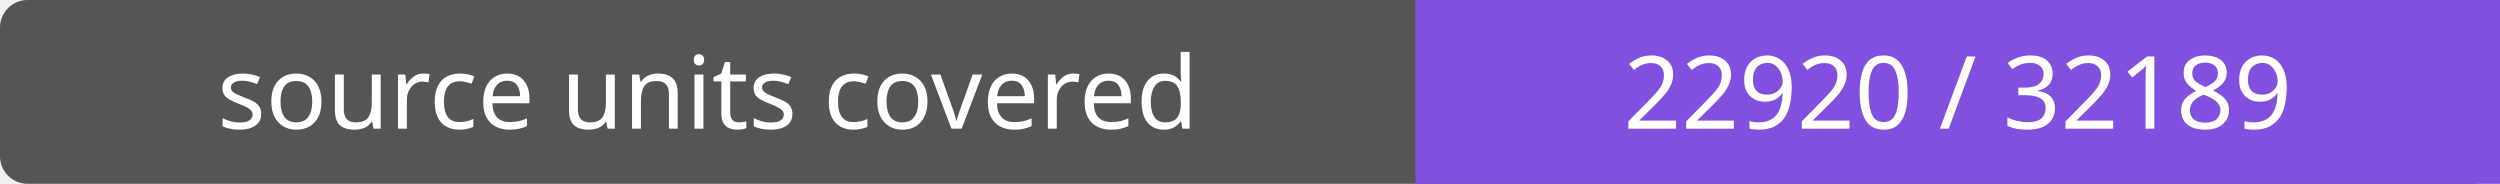
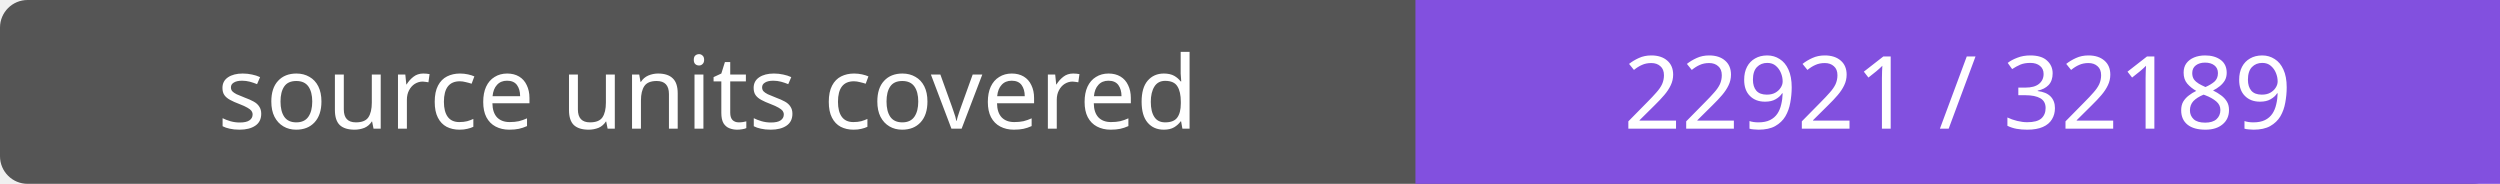
- <svg xmlns="http://www.w3.org/2000/svg" width="272" height="20" role="img" aria-label="source units covered: 22920 / 32189">
+ <svg xmlns="http://www.w3.org/2000/svg" width="272" height="20" role="img" aria-label="source units covered: 22921 / 32189">
  <rect width="272" height="20" rx="3" fill="#555" />
  <path fill="#8250df" d="M154 0h118v20H154z" />
  <g fill="#fff" text-anchor="middle" font-family="Verdana,sans-serif" font-size="11">
    <text x="77.0" y="14">source units covered</text>
-     <text x="213.0" y="14">22920 / 32189</text>
+     <text x="213.0" y="14">22921 / 32189</text>
  </g>
</svg>
